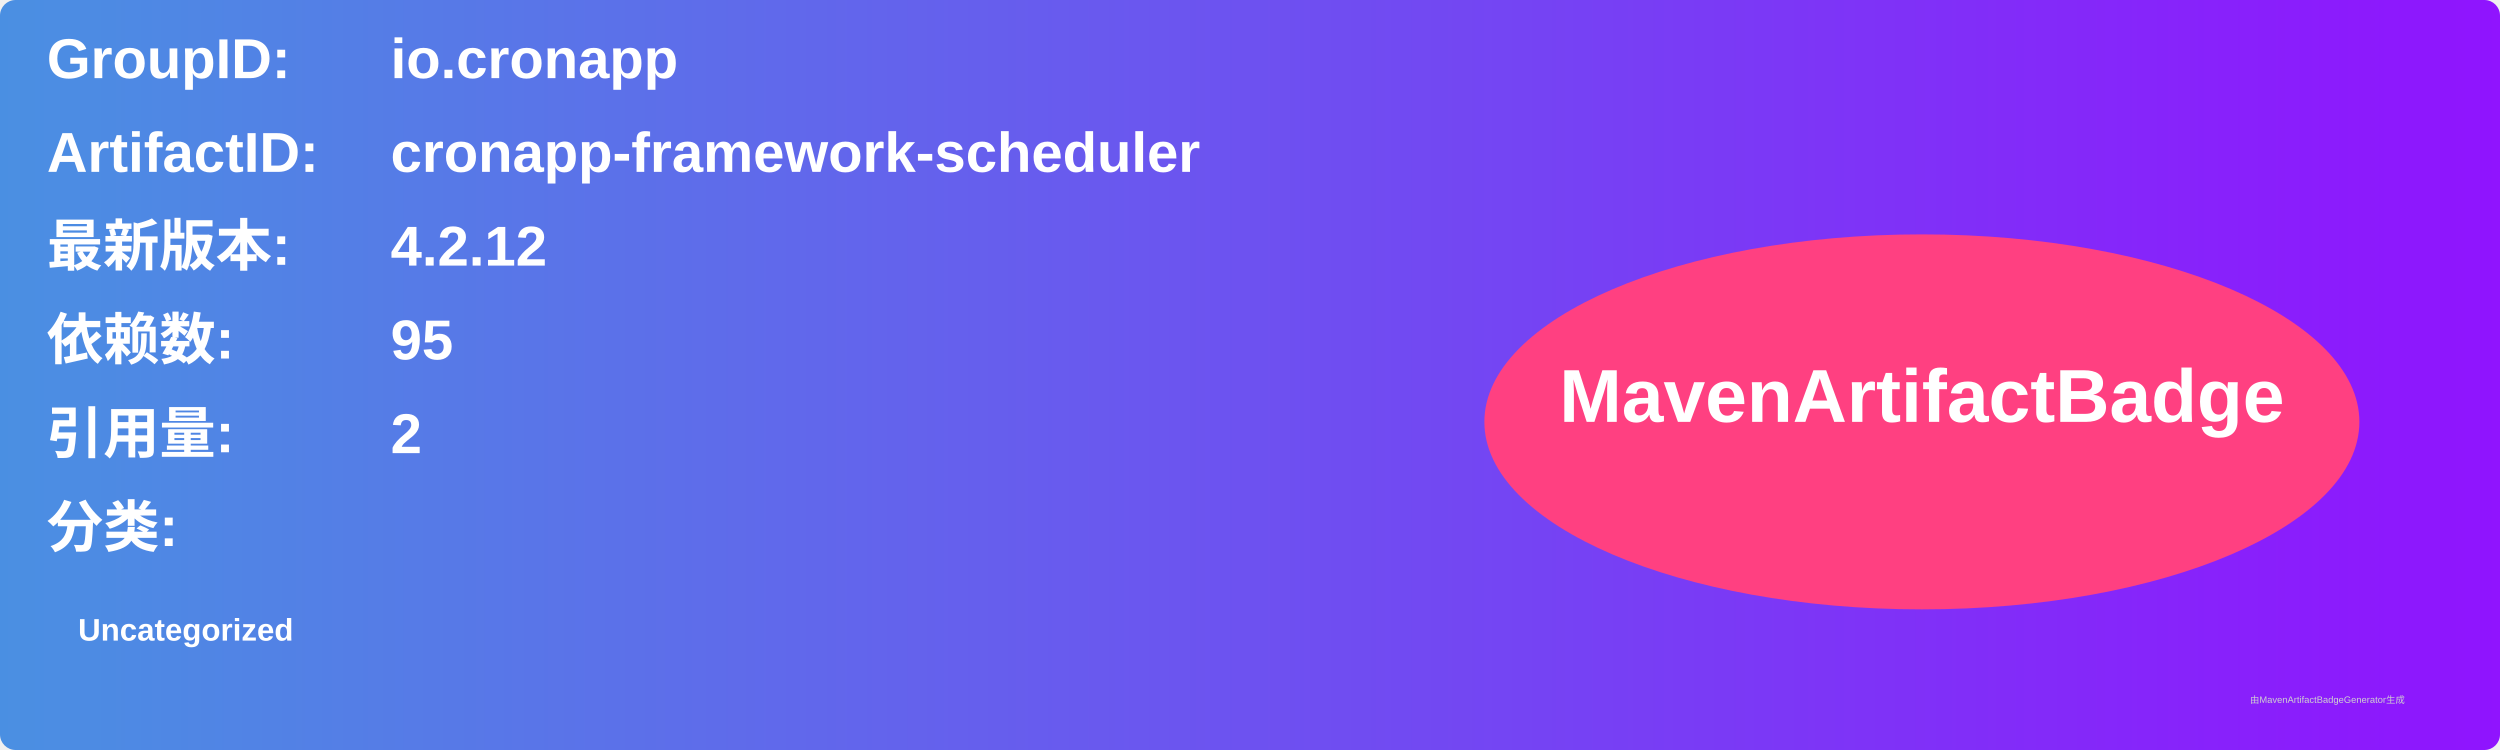
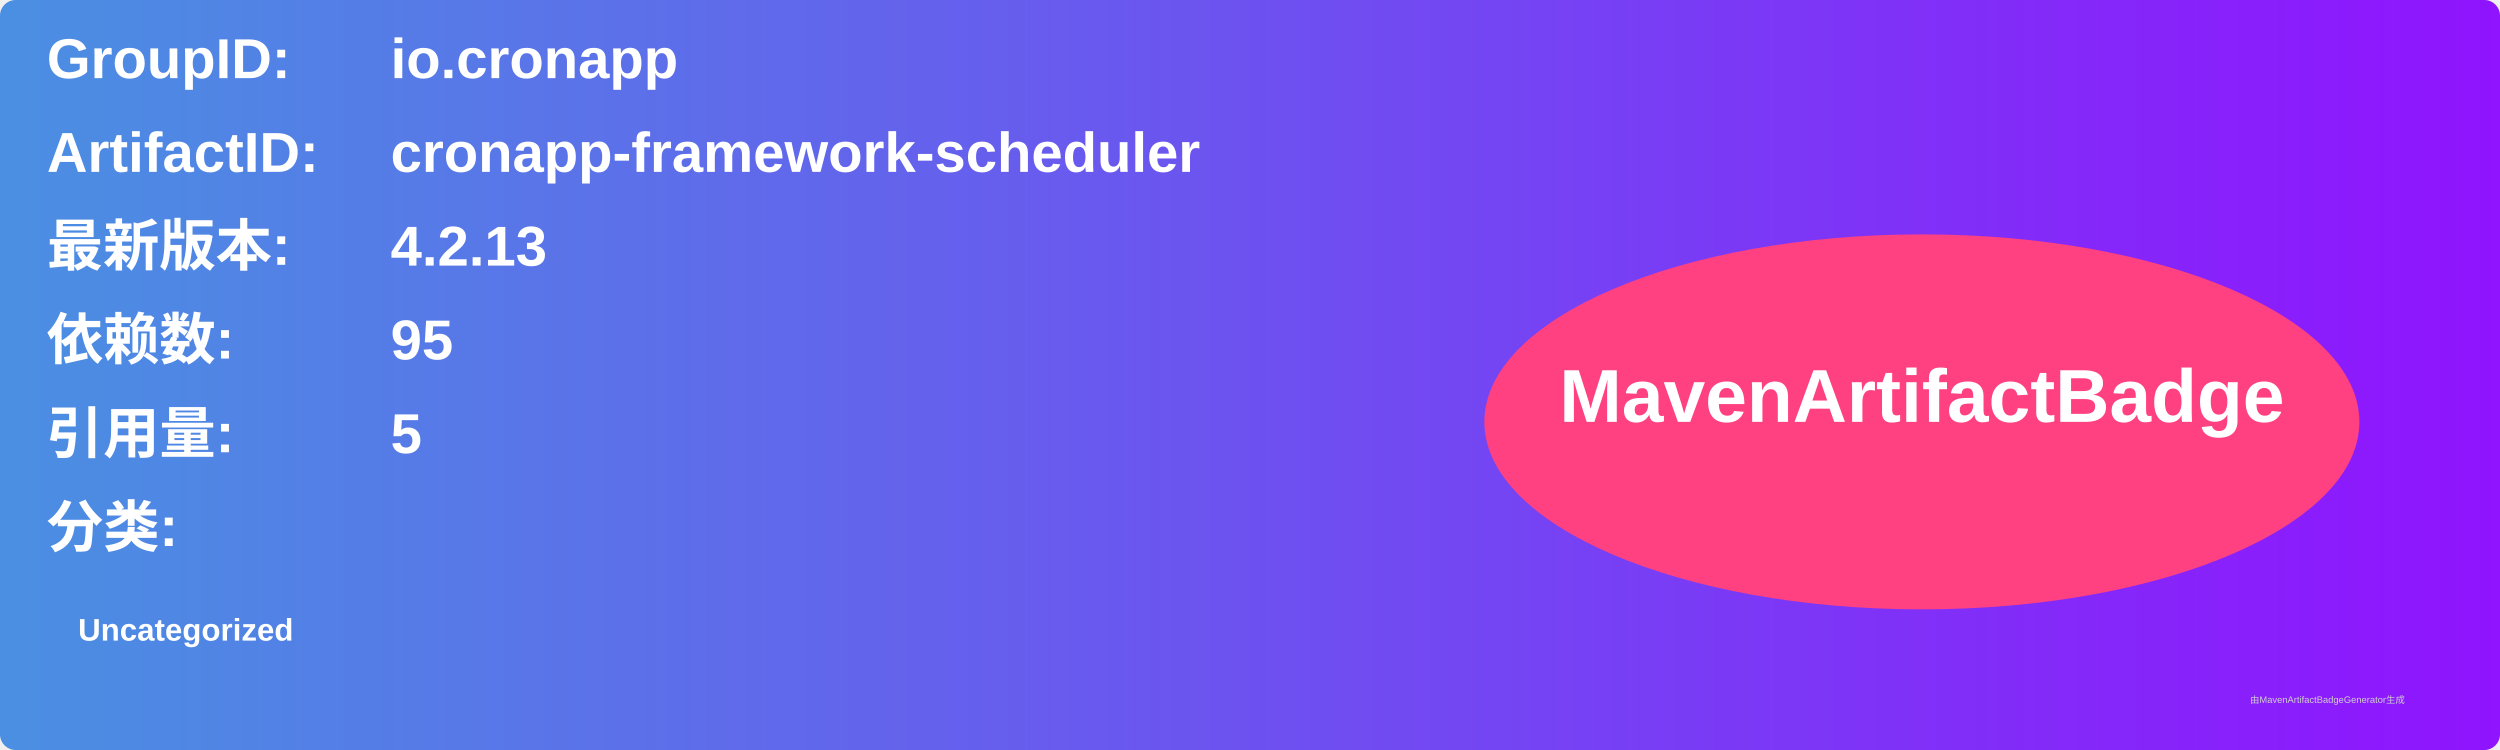
<svg xmlns="http://www.w3.org/2000/svg" width="800" height="240" viewBox="0 0 800 240">
  <linearGradient id="grad" x1="0%" y1="0%" x2="100%" y2="0%">
    <stop offset="0%" stop-color="#4a90e2" />
    <stop offset="100%" stop-color="#9013fe" />
  </linearGradient>
  <rect width="100%" height="100%" rx="5" ry="5" fill="url(#grad)" />
  <g transform="translate(15, 15)">
    <text x="0" y="10" font-family="Arial" font-size="18" fill="white" font-weight="bold" width="260">GroupID:</text>
    <text x="110" y="10" font-family="Arial" font-size="18" fill="white" font-weight="bold" width="460">io.cronapp</text>
    <text x="0" y="40" font-family="Arial" font-size="18" fill="white" font-weight="bold" width="260">ArtifactID:</text>
    <text x="110" y="40" font-family="Arial" font-size="18" fill="white" font-weight="bold" width="460">cronapp-framework-scheduler</text>
    <text x="0" y="70" font-family="Arial" font-size="18" fill="white" font-weight="bold">最新版本:</text>
    <text x="110" y="70" font-family="Arial" font-size="18" fill="white" font-weight="bold">
-       <tspan font-weight="bold">4.2.12</tspan>
+       <tspan font-weight="bold">4.2.13</tspan>
    </text>
    <text x="0" y="100" font-family="Arial" font-size="18" fill="white" font-weight="bold">依赖数: </text>
    <text x="110" y="100" font-family="Arial" font-size="18" fill="white">
      <tspan font-weight="bold">95</tspan>
    </text>
    <text x="0" y="130" font-family="Arial" font-size="18" fill="white" font-weight="bold">引用量: </text>
    <text x="110" y="130" font-family="Arial" font-size="18" fill="white">
-       <tspan font-weight="bold">2</tspan>
+       <tspan font-weight="bold">5</tspan>
    </text>
    <text x="0" y="160" font-family="Arial" font-size="18" fill="white" font-weight="bold">分类:</text>
    <text x="10" y="190" font-family="Arial" font-size="10" fill="white">
      <tspan font-weight="bold">Uncategorized</tspan>
    </text>
    <ellipse cx="600" cy="120" rx="140" ry="60" fill="#ff4081" />
    <text x="600" y="120" text-anchor="middle" font-family="Arial" font-size="24" fill="white" font-weight="bold">MavenArtifactBadge</text>
  </g>
  <text x="720" y="225" font-family="Arial" font-size="3" fill="#d0d0d0">由MavenArtifactBadgeGenerator生成</text>
</svg>
